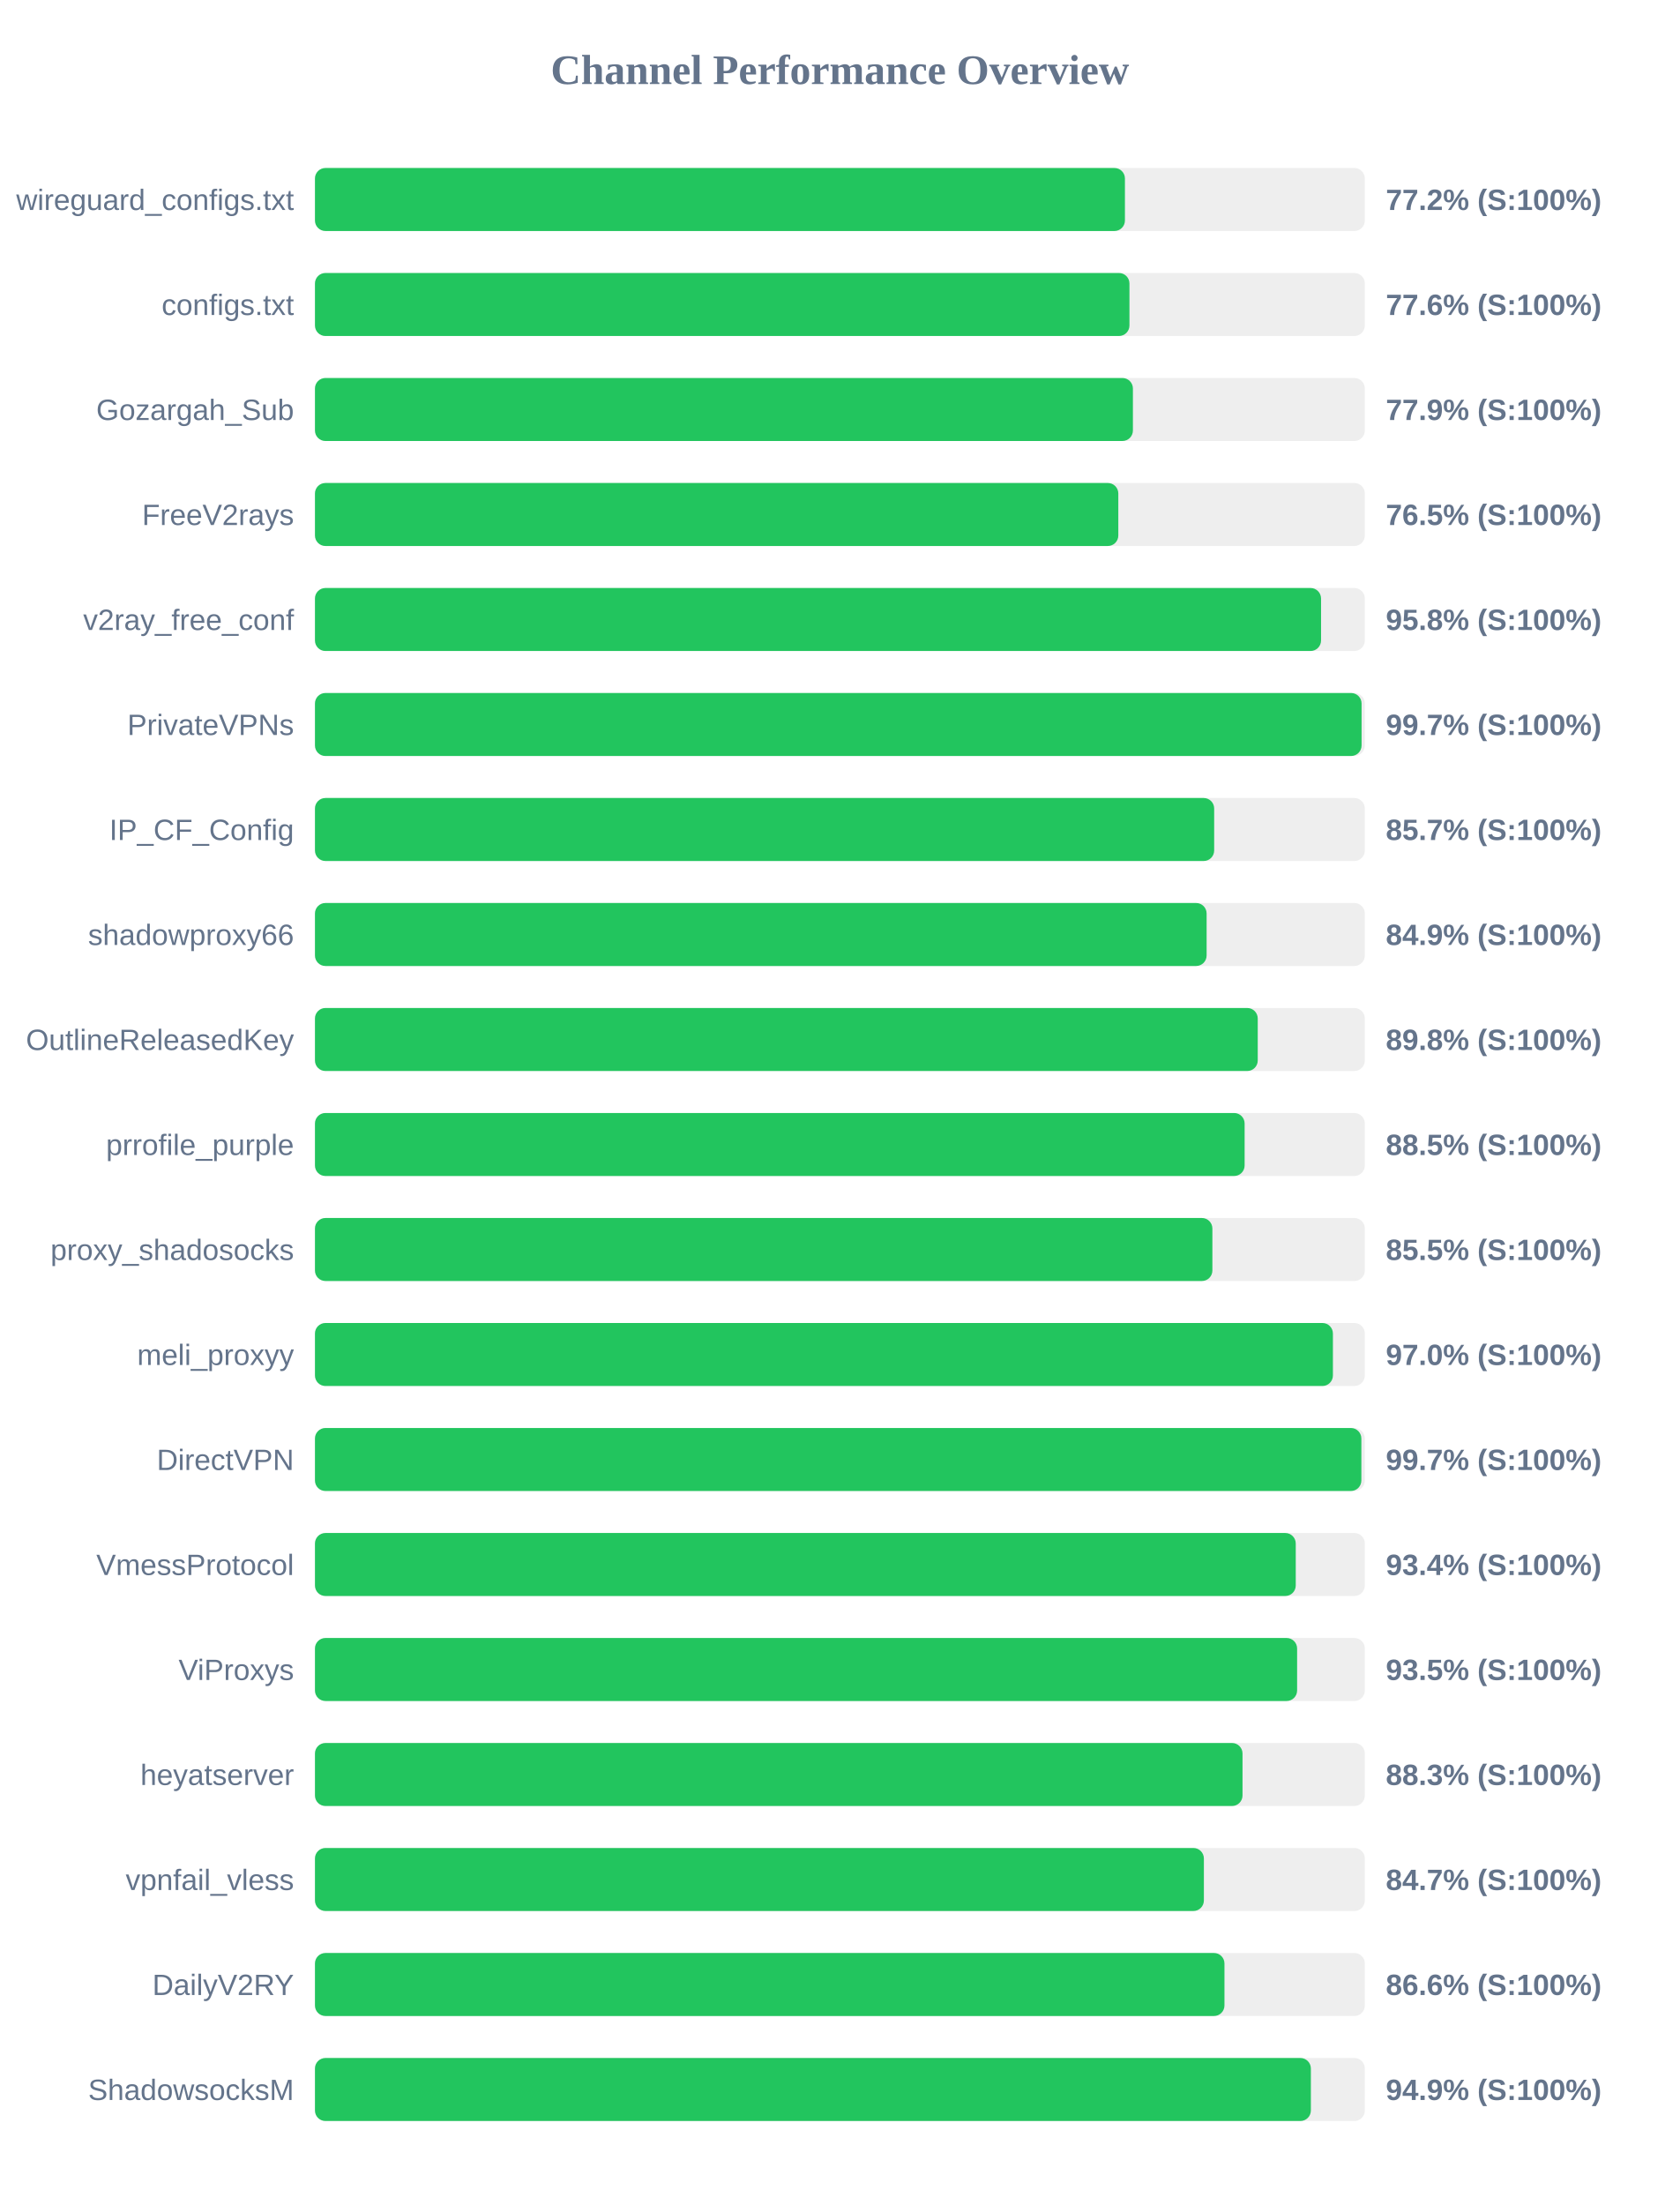
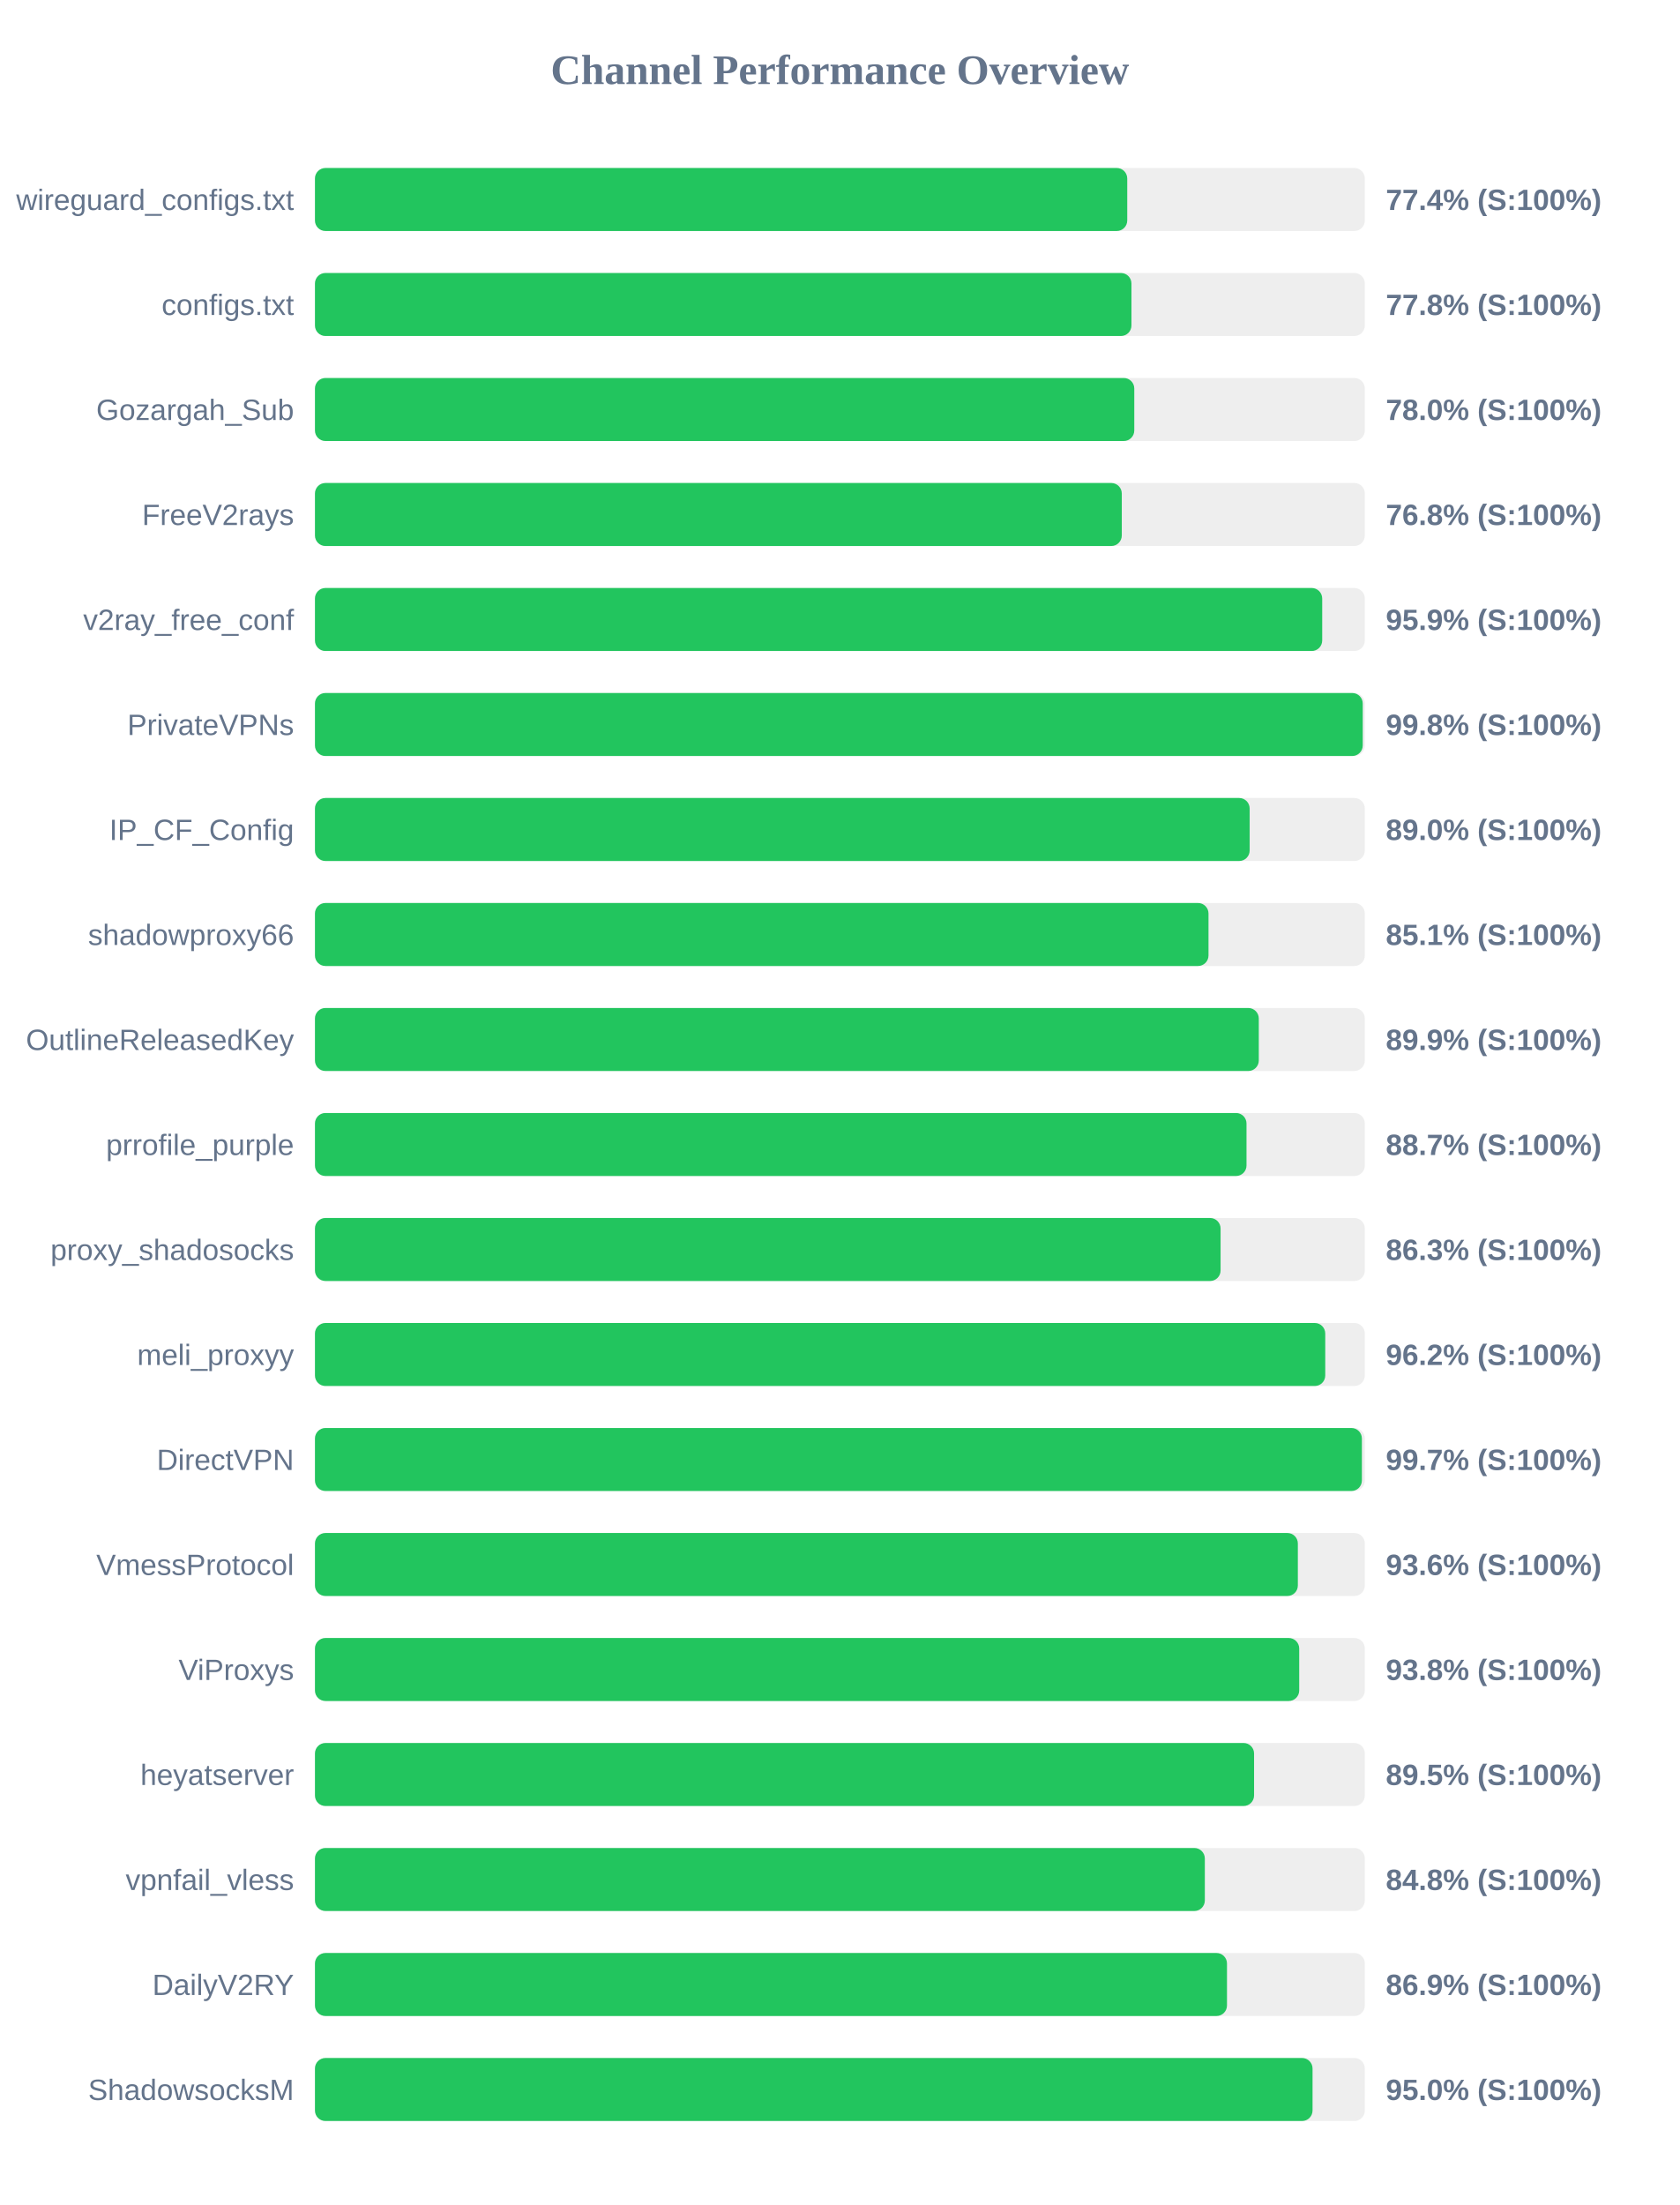
<svg xmlns="http://www.w3.org/2000/svg" width="800" height="1050" version="1.1">
  <style>
        .row { font: 14px Arial; fill: #64748b; }
        .score { font: bold 14px Arial; fill: #64748b; }
    </style>
  <text x="400" y="40" text-anchor="middle" font-size="20px" font-weight="bold" fill="#64748b">Channel Performance Overview</text>
  <rect x="150" y="80" width="500" height="30" fill="#eee" rx="5" />
-   <rect x="150" y="80" width="385.75" height="30" fill="#22c55e" rx="5" />
+   <rect x="150" y="80" width="386.85" height="30" fill="#22c55e" rx="5" />
  <text x="140" y="100" text-anchor="end" class="row">wireguard_configs.txt</text>
-   <text x="660" y="100" text-anchor="start" class="score">77.2% (S:100%)</text>
+   <text x="660" y="100" text-anchor="start" class="score">77.4% (S:100%)</text>
  <rect x="150" y="130" width="500" height="30" fill="#eee" rx="5" />
-   <rect x="150" y="130" width="387.9" height="30" fill="#22c55e" rx="5" />
+   <rect x="150" y="130" width="388.85" height="30" fill="#22c55e" rx="5" />
  <text x="140" y="150" text-anchor="end" class="row">configs.txt</text>
-   <text x="660" y="150" text-anchor="start" class="score">77.6% (S:100%)</text>
+   <text x="660" y="150" text-anchor="start" class="score">77.8% (S:100%)</text>
  <rect x="150" y="180" width="500" height="30" fill="#eee" rx="5" />
-   <rect x="150" y="180" width="389.55" height="30" fill="#22c55e" rx="5" />
+   <rect x="150" y="180" width="390.2" height="30" fill="#22c55e" rx="5" />
  <text x="140" y="200" text-anchor="end" class="row">Gozargah_Sub</text>
-   <text x="660" y="200" text-anchor="start" class="score">77.9% (S:100%)</text>
+   <text x="660" y="200" text-anchor="start" class="score">78.0% (S:100%)</text>
  <rect x="150" y="230" width="500" height="30" fill="#eee" rx="5" />
-   <rect x="150" y="230" width="382.6" height="30" fill="#22c55e" rx="5" />
+   <rect x="150" y="230" width="384.25" height="30" fill="#22c55e" rx="5" />
  <text x="140" y="250" text-anchor="end" class="row">FreeV2rays</text>
-   <text x="660" y="250" text-anchor="start" class="score">76.5% (S:100%)</text>
+   <text x="660" y="250" text-anchor="start" class="score">76.8% (S:100%)</text>
  <rect x="150" y="280" width="500" height="30" fill="#eee" rx="5" />
-   <rect x="150" y="280" width="479.15" height="30" fill="#22c55e" rx="5" />
+   <rect x="150" y="280" width="479.7" height="30" fill="#22c55e" rx="5" />
  <text x="140" y="300" text-anchor="end" class="row">v2ray_free_conf</text>
-   <text x="660" y="300" text-anchor="start" class="score">95.8% (S:100%)</text>
+   <text x="660" y="300" text-anchor="start" class="score">95.9% (S:100%)</text>
  <rect x="150" y="330" width="500" height="30" fill="#eee" rx="5" />
-   <rect x="150" y="330" width="498.45" height="30" fill="#22c55e" rx="5" />
+   <rect x="150" y="330" width="499.0" height="30" fill="#22c55e" rx="5" />
  <text x="140" y="350" text-anchor="end" class="row">PrivateVPNs</text>
-   <text x="660" y="350" text-anchor="start" class="score">99.7% (S:100%)</text>
+   <text x="660" y="350" text-anchor="start" class="score">99.8% (S:100%)</text>
  <rect x="150" y="380" width="500" height="30" fill="#eee" rx="5" />
-   <rect x="150" y="380" width="428.25" height="30" fill="#22c55e" rx="5" />
+   <rect x="150" y="380" width="445.15" height="30" fill="#22c55e" rx="5" />
  <text x="140" y="400" text-anchor="end" class="row">IP_CF_Config</text>
-   <text x="660" y="400" text-anchor="start" class="score">85.7% (S:100%)</text>
+   <text x="660" y="400" text-anchor="start" class="score">89.0% (S:100%)</text>
  <rect x="150" y="430" width="500" height="30" fill="#eee" rx="5" />
-   <rect x="150" y="430" width="424.65" height="30" fill="#22c55e" rx="5" />
+   <rect x="150" y="430" width="425.55" height="30" fill="#22c55e" rx="5" />
  <text x="140" y="450" text-anchor="end" class="row">shadowproxy66</text>
-   <text x="660" y="450" text-anchor="start" class="score">84.9% (S:100%)</text>
+   <text x="660" y="450" text-anchor="start" class="score">85.1% (S:100%)</text>
  <rect x="150" y="480" width="500" height="30" fill="#eee" rx="5" />
-   <rect x="150" y="480" width="449.0" height="30" fill="#22c55e" rx="5" />
+   <rect x="150" y="480" width="449.5" height="30" fill="#22c55e" rx="5" />
  <text x="140" y="500" text-anchor="end" class="row">OutlineReleasedKey</text>
-   <text x="660" y="500" text-anchor="start" class="score">89.8% (S:100%)</text>
+   <text x="660" y="500" text-anchor="start" class="score">89.9% (S:100%)</text>
  <rect x="150" y="530" width="500" height="30" fill="#eee" rx="5" />
-   <rect x="150" y="530" width="442.75" height="30" fill="#22c55e" rx="5" />
+   <rect x="150" y="530" width="443.65" height="30" fill="#22c55e" rx="5" />
  <text x="140" y="550" text-anchor="end" class="row">prrofile_purple</text>
-   <text x="660" y="550" text-anchor="start" class="score">88.5% (S:100%)</text>
+   <text x="660" y="550" text-anchor="start" class="score">88.7% (S:100%)</text>
  <rect x="150" y="580" width="500" height="30" fill="#eee" rx="5" />
-   <rect x="150" y="580" width="427.4" height="30" fill="#22c55e" rx="5" />
+   <rect x="150" y="580" width="431.3" height="30" fill="#22c55e" rx="5" />
  <text x="140" y="600" text-anchor="end" class="row">proxy_shadosocks</text>
-   <text x="660" y="600" text-anchor="start" class="score">85.5% (S:100%)</text>
+   <text x="660" y="600" text-anchor="start" class="score">86.3% (S:100%)</text>
  <rect x="150" y="630" width="500" height="30" fill="#eee" rx="5" />
-   <rect x="150" y="630" width="484.8" height="30" fill="#22c55e" rx="5" />
+   <rect x="150" y="630" width="481.15" height="30" fill="#22c55e" rx="5" />
  <text x="140" y="650" text-anchor="end" class="row">meli_proxyy</text>
-   <text x="660" y="650" text-anchor="start" class="score">97.0% (S:100%)</text>
+   <text x="660" y="650" text-anchor="start" class="score">96.2% (S:100%)</text>
  <rect x="150" y="680" width="500" height="30" fill="#eee" rx="5" />
-   <rect x="150" y="680" width="498.35" height="30" fill="#22c55e" rx="5" />
+   <rect x="150" y="680" width="498.6" height="30" fill="#22c55e" rx="5" />
  <text x="140" y="700" text-anchor="end" class="row">DirectVPN</text>
  <text x="660" y="700" text-anchor="start" class="score">99.7% (S:100%)</text>
  <rect x="150" y="730" width="500" height="30" fill="#eee" rx="5" />
-   <rect x="150" y="730" width="467.1" height="30" fill="#22c55e" rx="5" />
+   <rect x="150" y="730" width="468.1" height="30" fill="#22c55e" rx="5" />
  <text x="140" y="750" text-anchor="end" class="row">VmessProtocol</text>
-   <text x="660" y="750" text-anchor="start" class="score">93.4% (S:100%)</text>
+   <text x="660" y="750" text-anchor="start" class="score">93.6% (S:100%)</text>
  <rect x="150" y="780" width="500" height="30" fill="#eee" rx="5" />
-   <rect x="150" y="780" width="467.75" height="30" fill="#22c55e" rx="5" />
+   <rect x="150" y="780" width="468.75" height="30" fill="#22c55e" rx="5" />
  <text x="140" y="800" text-anchor="end" class="row">ViProxys</text>
-   <text x="660" y="800" text-anchor="start" class="score">93.5% (S:100%)</text>
+   <text x="660" y="800" text-anchor="start" class="score">93.8% (S:100%)</text>
  <rect x="150" y="830" width="500" height="30" fill="#eee" rx="5" />
-   <rect x="150" y="830" width="441.75" height="30" fill="#22c55e" rx="5" />
+   <rect x="150" y="830" width="447.25" height="30" fill="#22c55e" rx="5" />
  <text x="140" y="850" text-anchor="end" class="row">heyatserver</text>
-   <text x="660" y="850" text-anchor="start" class="score">88.3% (S:100%)</text>
+   <text x="660" y="850" text-anchor="start" class="score">89.5% (S:100%)</text>
  <rect x="150" y="880" width="500" height="30" fill="#eee" rx="5" />
-   <rect x="150" y="880" width="423.35" height="30" fill="#22c55e" rx="5" />
+   <rect x="150" y="880" width="423.8" height="30" fill="#22c55e" rx="5" />
  <text x="140" y="900" text-anchor="end" class="row">vpnfail_vless</text>
-   <text x="660" y="900" text-anchor="start" class="score">84.7% (S:100%)</text>
+   <text x="660" y="900" text-anchor="start" class="score">84.8% (S:100%)</text>
  <rect x="150" y="930" width="500" height="30" fill="#eee" rx="5" />
-   <rect x="150" y="930" width="433.15" height="30" fill="#22c55e" rx="5" />
+   <rect x="150" y="930" width="434.35" height="30" fill="#22c55e" rx="5" />
  <text x="140" y="950" text-anchor="end" class="row">DailyV2RY</text>
-   <text x="660" y="950" text-anchor="start" class="score">86.6% (S:100%)</text>
+   <text x="660" y="950" text-anchor="start" class="score">86.9% (S:100%)</text>
  <rect x="150" y="980" width="500" height="30" fill="#eee" rx="5" />
-   <rect x="150" y="980" width="474.3" height="30" fill="#22c55e" rx="5" />
+   <rect x="150" y="980" width="475.1" height="30" fill="#22c55e" rx="5" />
  <text x="140" y="1000" text-anchor="end" class="row">ShadowsocksM</text>
-   <text x="660" y="1000" text-anchor="start" class="score">94.9% (S:100%)</text>
+   <text x="660" y="1000" text-anchor="start" class="score">95.0% (S:100%)</text>
</svg>
